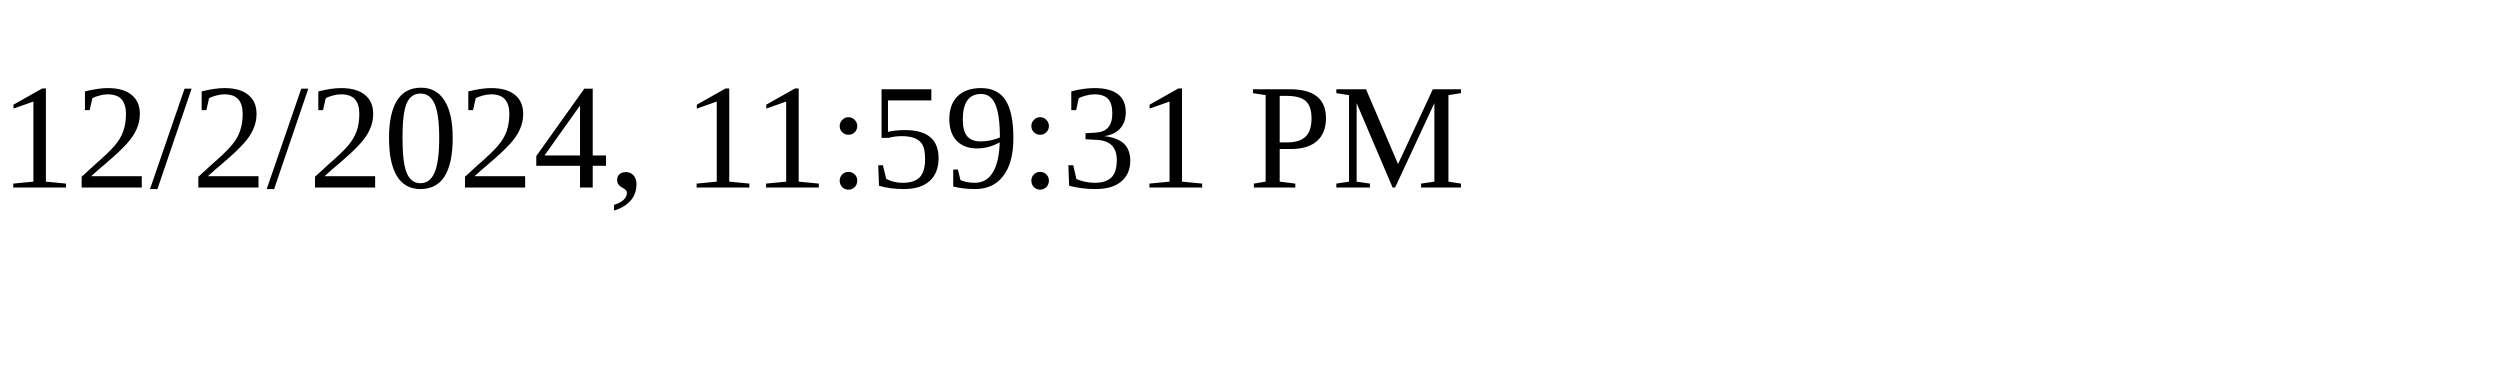
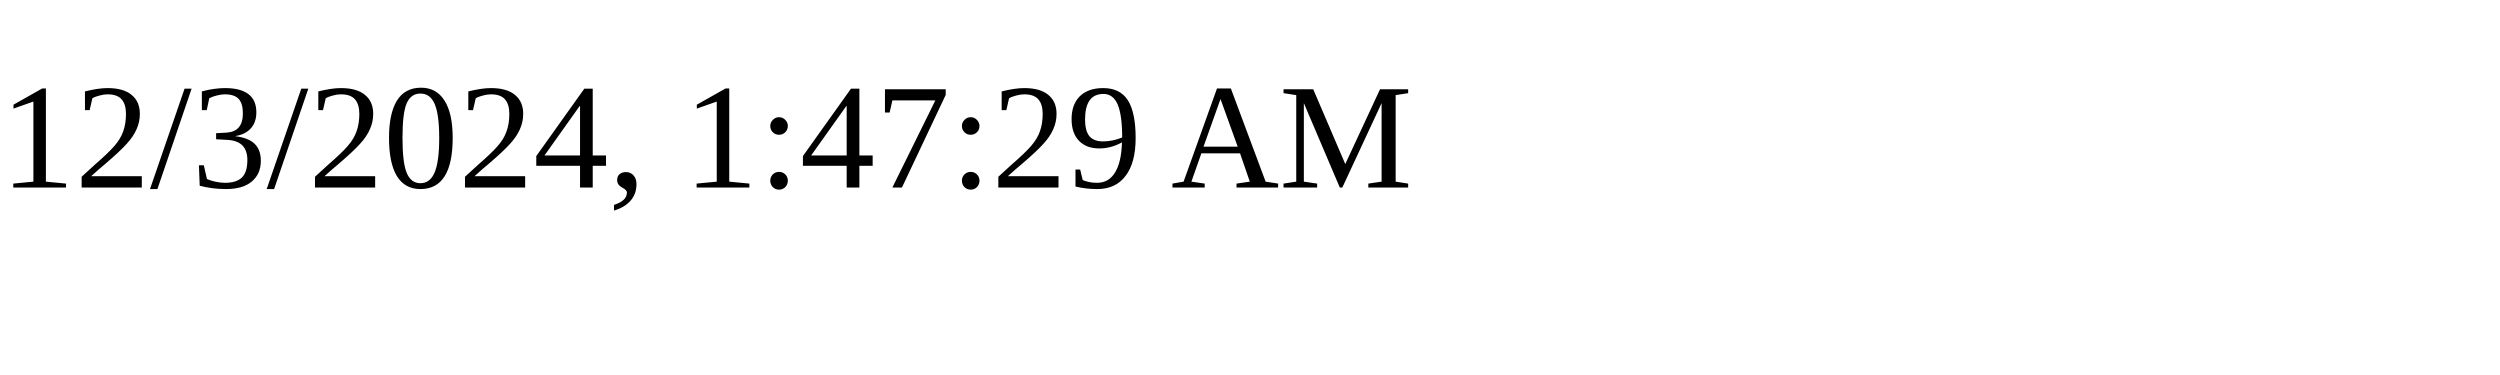
<svg xmlns="http://www.w3.org/2000/svg" height="30" width="200">
-   <text x="0" y="15">12/2/2024, 11:59:31 PM</text>
+   <text x="0" y="15">12/3/2024, 1:47:29 AM</text>
</svg>
